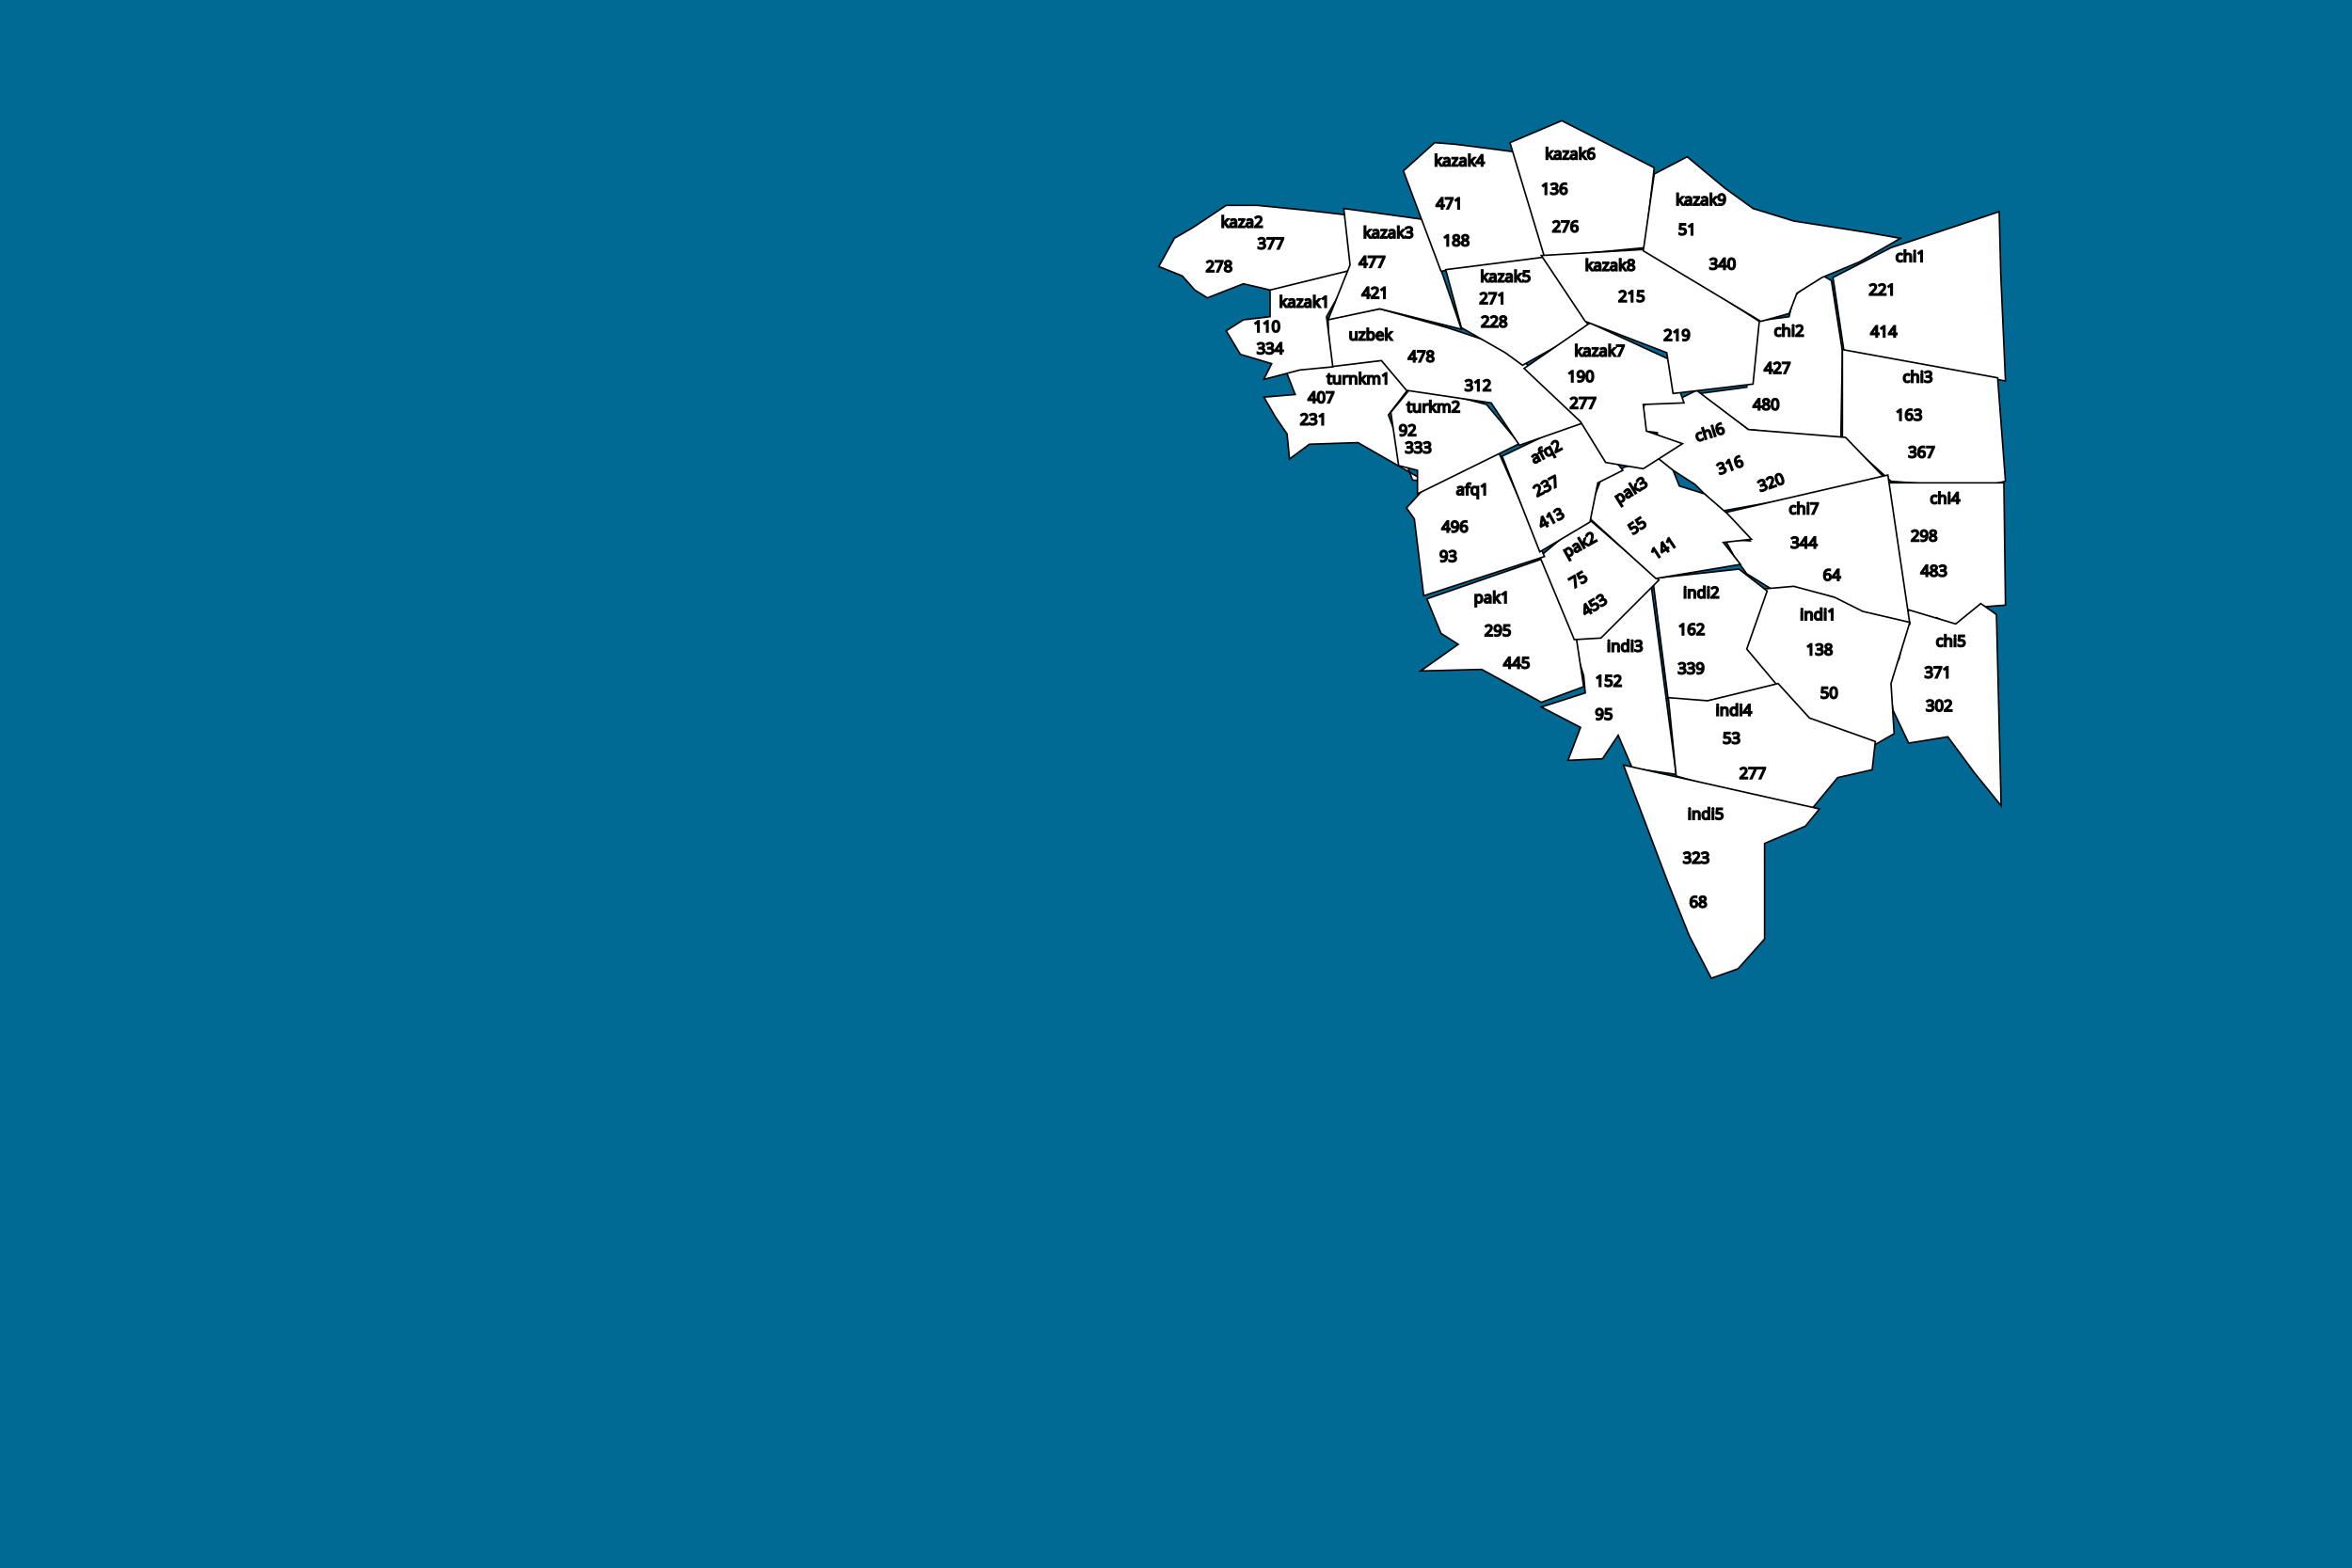
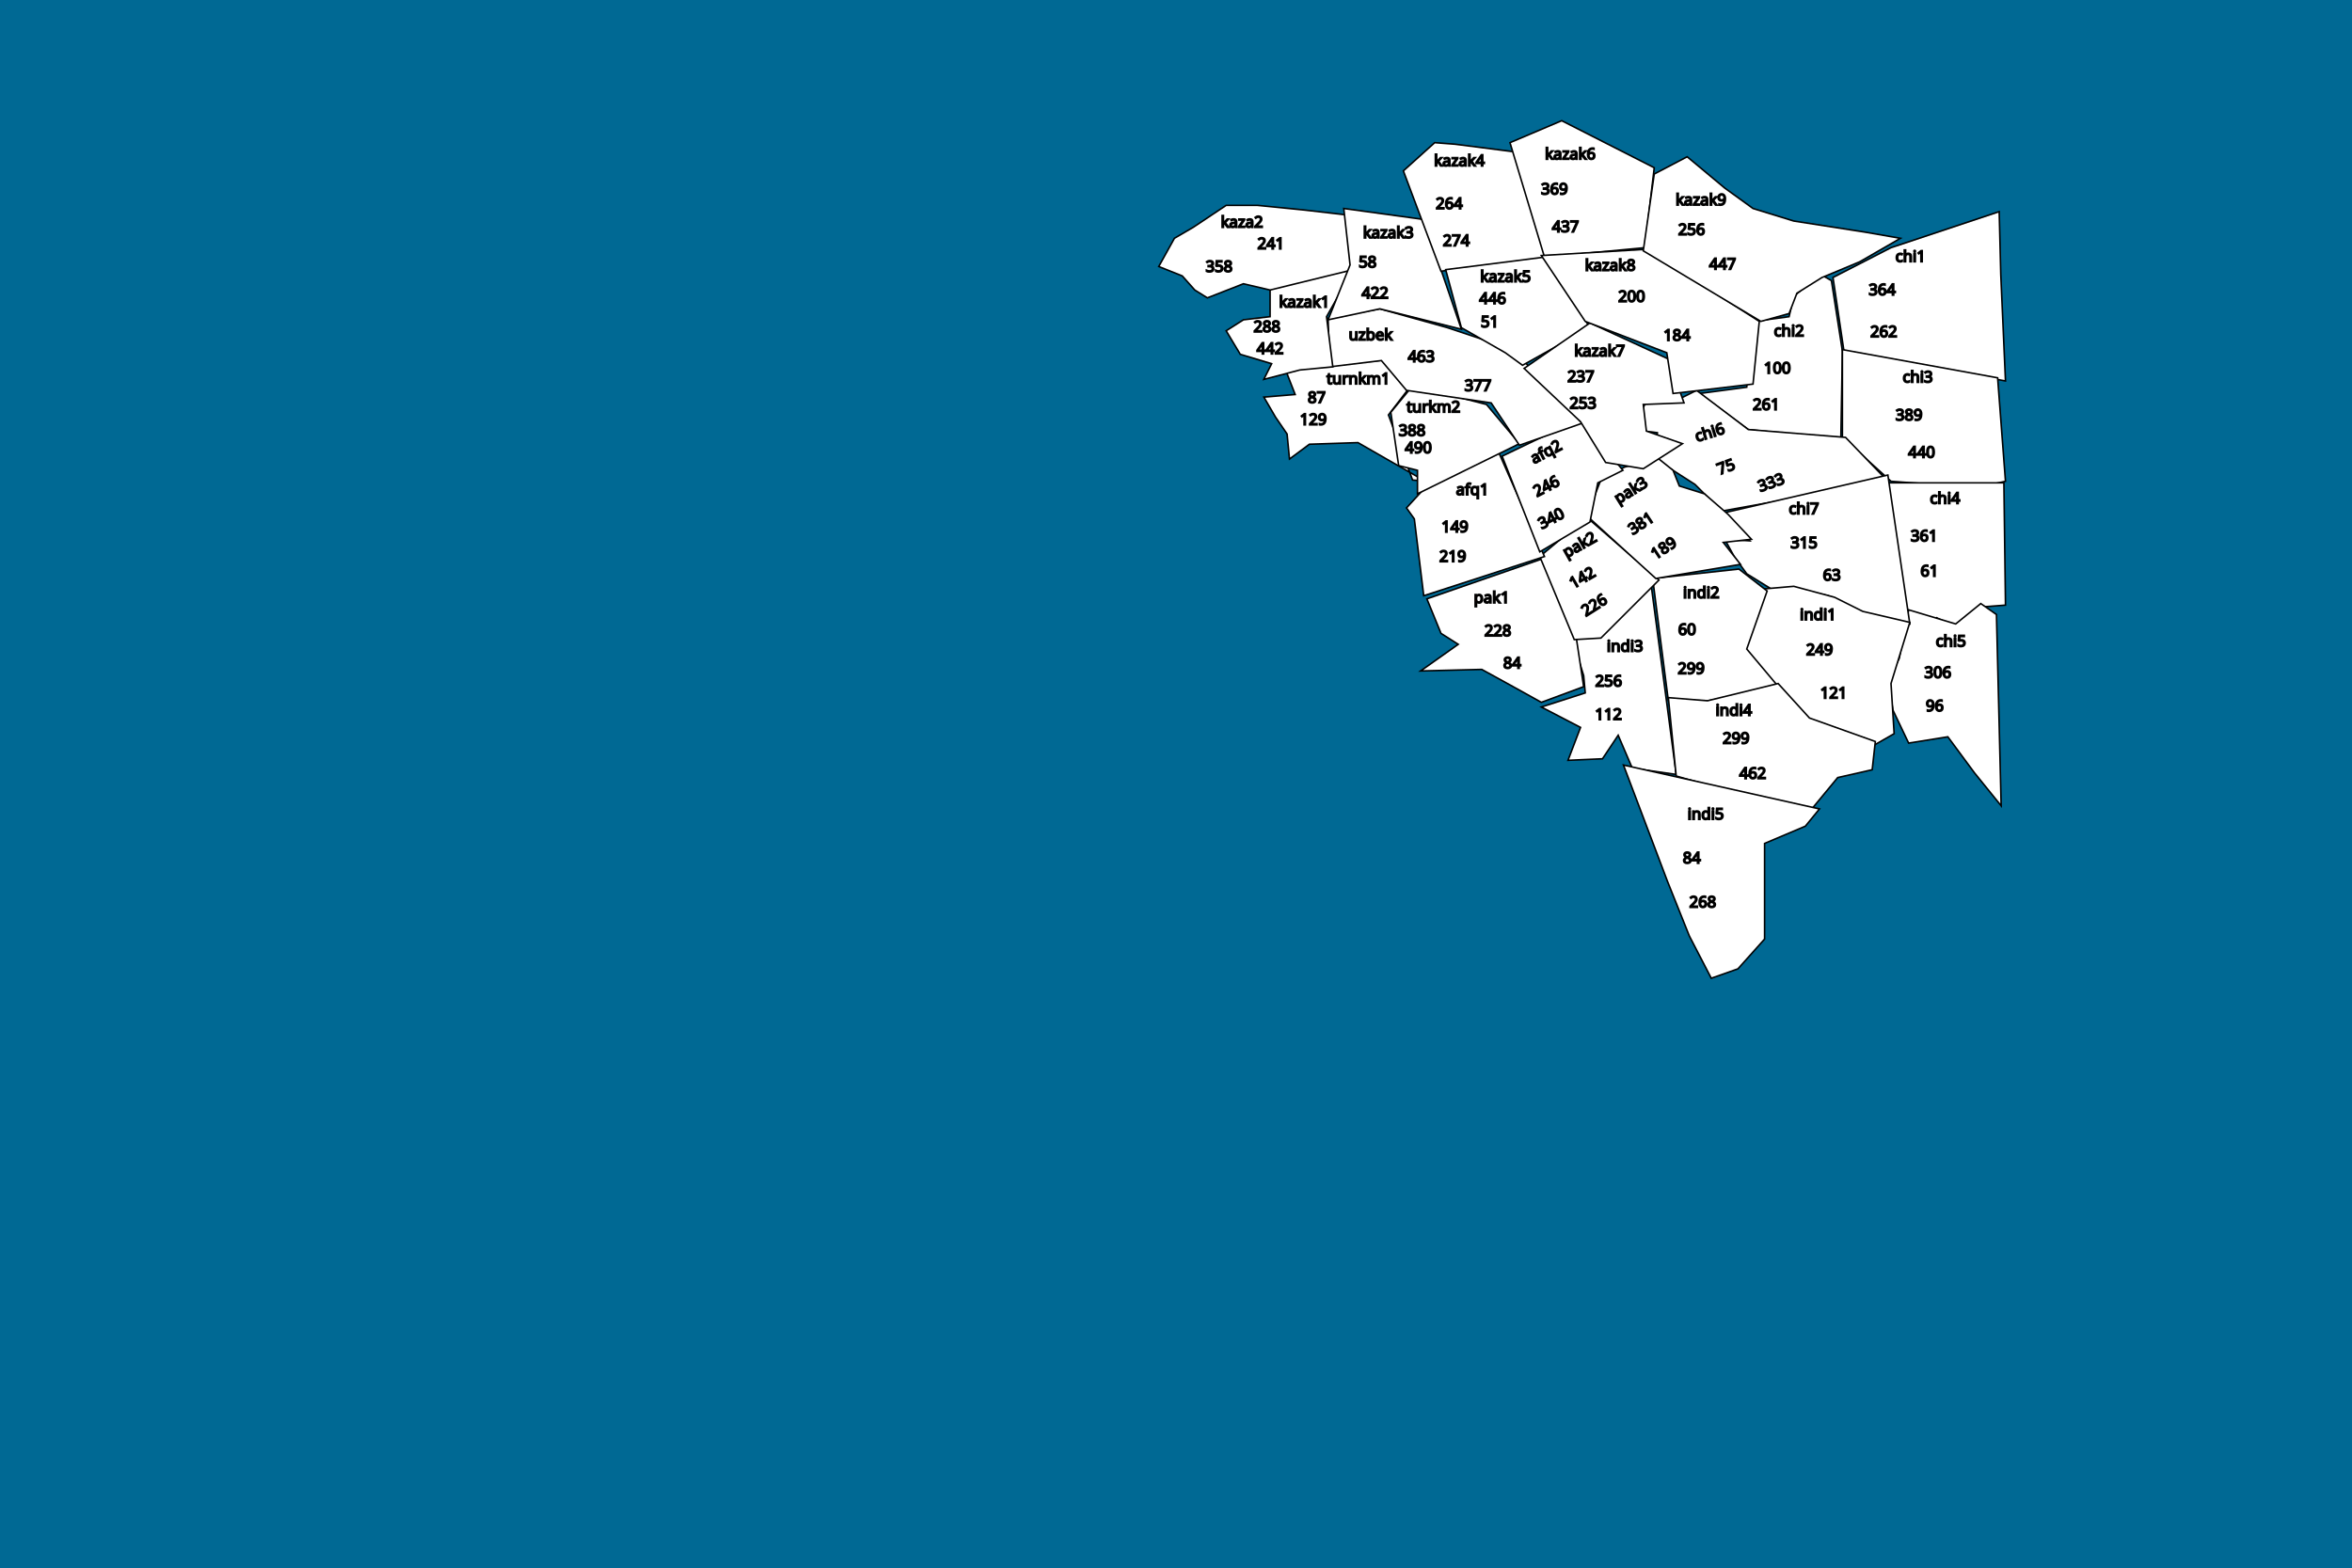
<svg xmlns="http://www.w3.org/2000/svg" width="1500" height="1000">
  <g>
    <rect x="-1" y="-1" width="1502" height="1002" id="canvas_background" style="fill:#006994;" />
  </g>
  <g>
    <polygon id="chi1" points="1206,158,1169,177,1176,224,1279,243,1276,175,1275,135" stroke="black" fill="#FFF" />
    <polygon id="chi2" points="1161,175,1144,189,1141,202,1119,205,1117,215,1114,247,1084,251,1115,274,1174,280,1175,224,1168,179" stroke="black" fill="#FFF" />
    <polygon id="chi3" points="1175,223,1175,279,1206,307,1261,311,1279,307,1274,241" stroke="black" fill="#FFF" />
    <polygon id="chi4" points="1204,308,1218,408,1235,394,1249,401,1266,387,1279,386,1278,308" stroke="black" fill="#FFF" />
    <polygon id="chi5" points="1211.25,420 1204.25,434 1207.25,453 1217.25,474 1242.25,470 1259.25,493 1276.25,514 1273.25,392 1263.25,385 1247.25,398 1217.25,389 " stroke="black" fill="#FFF" />
    <polygon id="chi6" points="1204,307,1098,326,1081,309,1056,293,1057,276,1041,274,1050,256,1072,254,1082,249,1115,274,1177,279" stroke="black" fill="#FFF" />
    <polygon id="chi7" points="1100,327,1116,345,1100,344,1106,355,1114,366,1135,379,1143,375,1166,380,1192,394,1218,398,1204,303" stroke="black" fill="#FFF" />
    <polygon id="indi1" points="1121,376,1144,374,1170,381,1188,390,1218,397,1206,436,1208,468,1194,476,1156,462,1131,439,1108,413" stroke="black" fill="#FFF" />
    <polygon id="indi2" points="1054,369,1109,363,1127,377,1114,414,1135,439,1089,447,1064,447" stroke="black" fill="#FFF" />
    <polygon id="indi3" points="1053,373,1031,392,1019,405,1002,405,1010,431,1011,442,983,451,1008,464,1000,485,1022,484,1032,469,1041,490,1069,494" stroke="black" fill="#FFF" />
    <polygon id="indi4" points="1089,447,1134,436,1154,458,1196,473,1194,491,1172,496,1153,519,1069,495,1064,445" stroke="black" fill="#FFF" />
    <polygon id="indi5" points="1035.375,488 1063.375,562 1077.375,597 1091.375,624 1108.375,618 1125.375,599 1125.375,565 1125.375,538 1151.375,527 1160.375,516 " stroke="black" fill="#FFF" />
    <polygon id="pak1" points="985,356,1005,405,1010,438,983,448,965,438,945,427,906,428,930,411,919,404,910,382" stroke="black" fill="#FFF" />
    <polygon id="pak2" points="982,355,1012,330,1058,370,1021,407,1004,408" stroke="black" fill="#FFF" />
    <polygon id="pak3" points="1057,292,1036,298,1021,306,1012,329,1056,369,1110,360,1099,346,1117,344,1102,328,1087,315,1071,310,1067,300" stroke="black" fill="#FFF" />
    <polygon id="afq1" points="908,312,956,289,985,355,908,380,902,331,897,324" stroke="black" fill="#FFF" />
    <polygon id="afq2" points="958,291,1008,267,1035,300,1019,308,1014,333,982,352" stroke="black" fill="#FFF" />
    <polygon id="turkm1" points="820.625,233.625 826.625,250.625 806.625,251.625 813.625,264.625 820.625,275.625 821.625,291.625 834.625,282.625 865.625,282.625 907.625,308.625 899.625,307.625 885.625,265.625 899.625,248.625 882.625,230.625 " stroke="black" fill="#FFF" transform="rotate(-1.90682, 857.125, 269.625)" />
    <polygon id="turkm2" points="901,246,948,258,969,283,904,315,904,300,892,297,887,263" stroke="black" fill="#FFF" />
    <polygon id="uzbek" points="848,234,847,203,880,197,923,209,965,223,1009,270,969,284,951,257,897,249,881,230" stroke="black" fill="#FFF" />
    <polygon id="kazak1" points="846,202,863,172,810,182,810,202,793,204,782,211,791,226,811,232,806,242,829,236,850,234" stroke="black" fill="#FFF" />
    <polygon id="kaza2" points="863,172,858,137,832,134,802,131,782,131,761,145,749,152,739,170,754,176,762,185,770,190,793,181,810,185" stroke="black" fill="#FFF" />
    <polygon id="kazak3" points="908,140,932,210,880,197,847,204,861,169,857,133" stroke="black" fill="#FFF" />
    <polygon id="kazak4" points="919,173,989,164,967,97,928,92,915,91,895,109" stroke="black" fill="#FFF" />
    <polygon id="kazak5" points="985,164,1014,209,971,233,960,225,932,209,922,172" stroke="black" fill="#FFF" />
    <polygon id="kazak6" points="985,164,1049,158,1055,107,996,77,963,91" stroke="black" fill="#FFF" />
    <polygon id="kazak7" points="1014,206,1064,229,1074,257,1048,258,1050,275,1073,283,1048,299,1024,295,1008,269,972,235" stroke="black" fill="#FFF" />
    <polygon id="kazak8" points="1050,159,1122,205,1118,245,1067,251,1063,225,1011,205,983,163" stroke="black" fill="#FFF" />
    <polygon id="kazak9" points="1055,111,1076,100,1100,120,1118,133,1144,141,1189,148,1212,152,1186,167,1162,177,1146,187,1141,200,1123,205,1048,160" stroke="black" fill="#FFF" />
    <text fill="red" stroke="black" stroke-width="null" stroke-opacity="null" fill-opacity="null" x="822" y="206.803" font-size="15" font-family="null" text-anchor="start" xml:space="preserve" transform="matrix(1, 0, 0, 0.789546, 0, 62.5635)" />
    <text fill="red" stroke="black" stroke-width="null" stroke-opacity="null" fill-opacity="null" x="846" y="245" font-size="10" font-family="null" text-anchor="start" xml:space="preserve">turnkm1</text>
-     <text fill="red" stroke="black" stroke-width="null" stroke-opacity="null" fill-opacity="null" x="834" y="257" font-size="10" font-family="null" text-anchor="start" xml:space="preserve">407</text>
-     <text fill="red" stroke="black" stroke-width="null" stroke-opacity="null" fill-opacity="null" x="829" y="271" font-size="10" font-family="null" text-anchor="start" xml:space="preserve">231</text>
+     <text fill="red" stroke="black" stroke-width="null" stroke-opacity="null" fill-opacity="null" x="834" y="257" font-size="10" font-family="null" text-anchor="start" xml:space="preserve">87</text>
+     <text fill="red" stroke="black" stroke-width="null" stroke-opacity="null" fill-opacity="null" x="829" y="271" font-size="10" font-family="null" text-anchor="start" xml:space="preserve">129</text>
    <text fill="red" stroke="black" stroke-width="null" stroke-opacity="null" fill-opacity="null" x="897" y="263" font-size="10" font-family="null" text-anchor="start" xml:space="preserve">turkm2</text>
-     <text fill="red" stroke="black" stroke-width="null" stroke-opacity="null" fill-opacity="null" x="892" y="278" font-size="10" font-family="null" text-anchor="start" xml:space="preserve">92</text>
-     <text fill="red" stroke="black" stroke-width="null" stroke-opacity="null" fill-opacity="null" x="896" y="289" font-size="10" font-family="null" text-anchor="start" xml:space="preserve">333</text>
+     <text fill="red" stroke="black" stroke-width="null" stroke-opacity="null" fill-opacity="null" x="892" y="278" font-size="10" font-family="null" text-anchor="start" xml:space="preserve">388</text>
+     <text fill="red" stroke="black" stroke-width="null" stroke-opacity="null" fill-opacity="null" x="896" y="289" font-size="10" font-family="null" text-anchor="start" xml:space="preserve">490</text>
    <text fill="red" stroke="black" stroke-width="null" stroke-opacity="null" fill-opacity="null" x="928.55" y="315.7" font-size="10" font-family="null" text-anchor="start" xml:space="preserve">afq1</text>
-     <text fill="red" stroke="black" stroke-width="null" stroke-opacity="null" fill-opacity="null" x="919.3" y="339.45" font-size="10" font-family="null" text-anchor="start" xml:space="preserve">496</text>
-     <text fill="red" stroke="black" stroke-width="null" stroke-opacity="null" fill-opacity="null" x="917.925" y="358.325" font-size="10" font-family="null" text-anchor="start" xml:space="preserve">93</text>
+     <text fill="red" stroke="black" stroke-width="null" stroke-opacity="null" fill-opacity="null" x="919.3" y="339.45" font-size="10" font-family="null" text-anchor="start" xml:space="preserve">149</text>
+     <text fill="red" stroke="black" stroke-width="null" stroke-opacity="null" fill-opacity="null" x="917.925" y="358.325" font-size="10" font-family="null" text-anchor="start" xml:space="preserve">219</text>
    <text fill="red" stroke="black" stroke-width="null" stroke-opacity="null" fill-opacity="null" x="975.675" y="292.325" font-size="10" font-family="null" text-anchor="start" xml:space="preserve" transform="rotate(-27.5841, 984.558, 288.925)">afq2</text>
-     <text fill="red" stroke="black" stroke-width="null" stroke-opacity="null" fill-opacity="null" x="976.8" y="310.2" font-size="10" font-family="null" text-anchor="start" xml:space="preserve" transform="rotate(-27.3022, 992.621, 306.8)">237</text>
-     <text fill="red" stroke="black" stroke-width="null" stroke-opacity="null" fill-opacity="null" x="979.8" y="330.45" font-size="10" font-family="null" text-anchor="start" xml:space="preserve" transform="rotate(-27.9109, 996.183, 327.05)">413</text>
+     <text fill="red" stroke="black" stroke-width="null" stroke-opacity="null" fill-opacity="null" x="976.8" y="310.2" font-size="10" font-family="null" text-anchor="start" xml:space="preserve" transform="rotate(-27.3022, 992.621, 306.8)">246</text>
+     <text fill="red" stroke="black" stroke-width="null" stroke-opacity="null" fill-opacity="null" x="979.8" y="330.45" font-size="10" font-family="null" text-anchor="start" xml:space="preserve" transform="rotate(-27.9109, 996.183, 327.05)">340</text>
    <text fill="red" stroke="black" stroke-width="null" stroke-opacity="null" fill-opacity="null" x="939.925" y="384.6" font-size="10" font-family="null" text-anchor="start" xml:space="preserve">pak1</text>
-     <text fill="red" stroke="black" stroke-width="null" stroke-opacity="null" fill-opacity="null" x="946.675" y="405.725" font-size="10" font-family="null" text-anchor="start" xml:space="preserve">295</text>
-     <text fill="red" stroke="black" stroke-width="null" stroke-opacity="null" fill-opacity="null" x="958.675" y="426.35" font-size="10" font-family="null" text-anchor="start" xml:space="preserve">445</text>
+     <text fill="red" stroke="black" stroke-width="null" stroke-opacity="null" fill-opacity="null" x="946.675" y="405.725" font-size="10" font-family="null" text-anchor="start" xml:space="preserve">228</text>
+     <text fill="red" stroke="black" stroke-width="null" stroke-opacity="null" fill-opacity="null" x="958.675" y="426.35" font-size="10" font-family="null" text-anchor="start" xml:space="preserve">84</text>
    <text fill="red" stroke="black" stroke-width="null" stroke-opacity="null" fill-opacity="null" x="996.175" y="351.725" font-size="10" font-family="null" text-anchor="start" xml:space="preserve" transform="rotate(-29.382, 1005.89, 348.325)">pak2</text>
-     <text fill="red" stroke="black" stroke-width="null" stroke-opacity="null" fill-opacity="null" x="999.425" y="367.85" font-size="10" font-family="null" text-anchor="start" xml:space="preserve" transform="rotate(-29.9431, 1016.08, 364.45)">75</text>
-     <text fill="red" stroke="black" stroke-width="null" stroke-opacity="null" fill-opacity="null" x="1006.8" y="384.725" font-size="10" font-family="null" text-anchor="start" xml:space="preserve" transform="rotate(-32.3978, 1024.02, 381.325)">453</text>
+     <text fill="red" stroke="black" stroke-width="null" stroke-opacity="null" fill-opacity="null" x="999.425" y="367.85" font-size="10" font-family="null" text-anchor="start" xml:space="preserve" transform="rotate(-29.9431, 1016.08, 364.45)">142</text>
+     <text fill="red" stroke="black" stroke-width="null" stroke-opacity="null" fill-opacity="null" x="1006.8" y="384.725" font-size="10" font-family="null" text-anchor="start" xml:space="preserve" transform="rotate(-32.3978, 1024.02, 381.325)">226</text>
    <text fill="red" stroke="black" stroke-width="null" stroke-opacity="null" fill-opacity="null" x="1028.925" y="317.05" font-size="10" font-family="null" text-anchor="start" xml:space="preserve" transform="rotate(-31.7999, 1038.64, 313.65)">pak3</text>
-     <text fill="red" stroke="black" stroke-width="null" stroke-opacity="null" fill-opacity="null" x="1036.675" y="332.8" font-size="10" font-family="null" text-anchor="start" xml:space="preserve" transform="rotate(-33.4531, 1053.33, 329.4)">55</text>
-     <text fill="red" stroke="black" stroke-width="null" stroke-opacity="null" fill-opacity="null" x="1051.05" y="348.3" font-size="10" font-family="null" text-anchor="start" xml:space="preserve" transform="rotate(-33.3865, 1068.27, 344.9)">141</text>
+     <text fill="red" stroke="black" stroke-width="null" stroke-opacity="null" fill-opacity="null" x="1036.675" y="332.8" font-size="10" font-family="null" text-anchor="start" xml:space="preserve" transform="rotate(-33.4531, 1053.33, 329.4)">381</text>
+     <text fill="red" stroke="black" stroke-width="null" stroke-opacity="null" fill-opacity="null" x="1051.05" y="348.3" font-size="10" font-family="null" text-anchor="start" xml:space="preserve" transform="rotate(-33.3865, 1068.27, 344.9)">189</text>
    <text fill="red" stroke="black" stroke-width="null" stroke-opacity="null" fill-opacity="null" x="1147.85" y="395.475" font-size="10" font-family="null" text-anchor="start" xml:space="preserve">indi1</text>
-     <text fill="red" stroke="black" stroke-width="null" stroke-opacity="null" fill-opacity="null" x="1151.85" y="417.85" font-size="10" font-family="null" text-anchor="start" xml:space="preserve">138</text>
-     <text fill="red" stroke="black" stroke-width="null" stroke-opacity="null" fill-opacity="null" x="1160.85" y="445.475" font-size="10" font-family="null" text-anchor="start" xml:space="preserve">50</text>
+     <text fill="red" stroke="black" stroke-width="null" stroke-opacity="null" fill-opacity="null" x="1151.85" y="417.85" font-size="10" font-family="null" text-anchor="start" xml:space="preserve">249</text>
+     <text fill="red" stroke="black" stroke-width="null" stroke-opacity="null" fill-opacity="null" x="1160.85" y="445.475" font-size="10" font-family="null" text-anchor="start" xml:space="preserve">121</text>
    <text fill="red" stroke="black" stroke-width="null" stroke-opacity="null" fill-opacity="null" x="1073.35" y="381.475" font-size="10" font-family="null" text-anchor="start" xml:space="preserve">indi2</text>
-     <text fill="red" stroke="black" stroke-width="null" stroke-opacity="null" fill-opacity="null" x="1070.225" y="404.975" font-size="10" font-family="null" text-anchor="start" xml:space="preserve">162</text>
-     <text fill="red" stroke="black" stroke-width="null" stroke-opacity="null" fill-opacity="null" x="1069.975" y="429.85" font-size="10" font-family="null" text-anchor="start" xml:space="preserve">339</text>
+     <text fill="red" stroke="black" stroke-width="null" stroke-opacity="null" fill-opacity="null" x="1070.225" y="404.975" font-size="10" font-family="null" text-anchor="start" xml:space="preserve">60</text>
+     <text fill="red" stroke="black" stroke-width="null" stroke-opacity="null" fill-opacity="null" x="1069.975" y="429.85" font-size="10" font-family="null" text-anchor="start" xml:space="preserve">299</text>
    <text fill="red" stroke="black" stroke-width="null" stroke-opacity="null" fill-opacity="null" x="1024.725" y="415.6" font-size="10" font-family="null" text-anchor="start" xml:space="preserve">indi3</text>
-     <text fill="red" stroke="black" stroke-width="null" stroke-opacity="null" fill-opacity="null" x="1017.35" y="437.85" font-size="10" font-family="null" text-anchor="start" xml:space="preserve">152</text>
-     <text fill="red" stroke="black" stroke-width="null" stroke-opacity="null" fill-opacity="null" x="1017.225" y="459.1" font-size="10" font-family="null" text-anchor="start" xml:space="preserve">95</text>
+     <text fill="red" stroke="black" stroke-width="null" stroke-opacity="null" fill-opacity="null" x="1017.35" y="437.85" font-size="10" font-family="null" text-anchor="start" xml:space="preserve">256</text>
+     <text fill="red" stroke="black" stroke-width="null" stroke-opacity="null" fill-opacity="null" x="1017.225" y="459.1" font-size="10" font-family="null" text-anchor="start" xml:space="preserve">112</text>
    <text fill="red" stroke="black" stroke-width="null" stroke-opacity="null" fill-opacity="null" x="1094.1" y="456.475" font-size="10" font-family="null" text-anchor="start" xml:space="preserve">indi4</text>
-     <text fill="red" stroke="black" stroke-width="null" stroke-opacity="null" fill-opacity="null" x="1098.6" y="474.35" font-size="10" font-family="null" text-anchor="start" xml:space="preserve">53</text>
-     <text fill="red" stroke="black" stroke-width="null" stroke-opacity="null" fill-opacity="null" x="1109.225" y="496.725" font-size="10" font-family="null" text-anchor="start" xml:space="preserve">277</text>
+     <text fill="red" stroke="black" stroke-width="null" stroke-opacity="null" fill-opacity="null" x="1098.6" y="474.35" font-size="10" font-family="null" text-anchor="start" xml:space="preserve">299</text>
+     <text fill="red" stroke="black" stroke-width="null" stroke-opacity="null" fill-opacity="null" x="1109.225" y="496.725" font-size="10" font-family="null" text-anchor="start" xml:space="preserve">462</text>
    <text fill="red" stroke="black" stroke-width="null" stroke-opacity="null" fill-opacity="null" x="1076.225" y="522.7" font-size="10" font-family="null" text-anchor="start" xml:space="preserve">indi5</text>
-     <text fill="red" stroke="black" stroke-width="null" stroke-opacity="null" fill-opacity="null" x="1073.225" y="550.7" font-size="10" font-family="null" text-anchor="start" xml:space="preserve">323</text>
-     <text fill="red" stroke="black" stroke-width="null" stroke-opacity="null" fill-opacity="null" x="1077.35" y="578.825" font-size="10" font-family="null" text-anchor="start" xml:space="preserve">68</text>
+     <text fill="red" stroke="black" stroke-width="null" stroke-opacity="null" fill-opacity="null" x="1073.225" y="550.7" font-size="10" font-family="null" text-anchor="start" xml:space="preserve">84</text>
+     <text fill="red" stroke="black" stroke-width="null" stroke-opacity="null" fill-opacity="null" x="1077.35" y="578.825" font-size="10" font-family="null" text-anchor="start" xml:space="preserve">268</text>
    <text fill="red" stroke="black" stroke-width="null" stroke-opacity="null" fill-opacity="null" x="1234.55" y="412.4" font-size="10" font-family="null" text-anchor="start" xml:space="preserve">chi5</text>
-     <text fill="red" stroke="black" stroke-width="null" stroke-opacity="null" fill-opacity="null" x="1227.3" y="432.4" font-size="10" font-family="null" text-anchor="start" xml:space="preserve">371</text>
-     <text fill="red" stroke="black" stroke-width="null" stroke-opacity="null" fill-opacity="null" x="1228.175" y="453.65" font-size="10" font-family="null" text-anchor="start" xml:space="preserve">302</text>
+     <text fill="red" stroke="black" stroke-width="null" stroke-opacity="null" fill-opacity="null" x="1227.3" y="432.4" font-size="10" font-family="null" text-anchor="start" xml:space="preserve">306</text>
+     <text fill="red" stroke="black" stroke-width="null" stroke-opacity="null" fill-opacity="null" x="1228.175" y="453.65" font-size="10" font-family="null" text-anchor="start" xml:space="preserve">96</text>
    <text fill="red" stroke="black" stroke-width="null" stroke-opacity="null" fill-opacity="null" x="1230.8" y="321.275" font-size="10" font-family="null" text-anchor="start" xml:space="preserve">chi4</text>
-     <text fill="red" stroke="black" stroke-width="null" stroke-opacity="null" fill-opacity="null" x="1218.55" y="345.275" font-size="10" font-family="null" text-anchor="start" xml:space="preserve">298</text>
-     <text fill="red" stroke="black" stroke-width="null" stroke-opacity="null" fill-opacity="null" x="1224.8" y="367.65" font-size="10" font-family="null" text-anchor="start" xml:space="preserve">483</text>
+     <text fill="red" stroke="black" stroke-width="null" stroke-opacity="null" fill-opacity="null" x="1218.55" y="345.275" font-size="10" font-family="null" text-anchor="start" xml:space="preserve">361</text>
+     <text fill="red" stroke="black" stroke-width="null" stroke-opacity="null" fill-opacity="null" x="1224.8" y="367.65" font-size="10" font-family="null" text-anchor="start" xml:space="preserve">61</text>
    <text fill="red" stroke="black" stroke-width="null" stroke-opacity="null" fill-opacity="null" x="1140.8" y="327.9" font-size="10" font-family="null" text-anchor="start" xml:space="preserve">chi7</text>
-     <text fill="red" stroke="black" stroke-width="null" stroke-opacity="null" fill-opacity="null" x="1141.925" y="349.65" font-size="10" font-family="null" text-anchor="start" xml:space="preserve">344</text>
-     <text fill="red" stroke="black" stroke-width="null" stroke-opacity="null" fill-opacity="null" x="1162.55" y="370.275" font-size="10" font-family="null" text-anchor="start" xml:space="preserve">64</text>
+     <text fill="red" stroke="black" stroke-width="null" stroke-opacity="null" fill-opacity="null" x="1141.925" y="349.65" font-size="10" font-family="null" text-anchor="start" xml:space="preserve">315</text>
+     <text fill="red" stroke="black" stroke-width="null" stroke-opacity="null" fill-opacity="null" x="1162.55" y="370.275" font-size="10" font-family="null" text-anchor="start" xml:space="preserve">63</text>
    <text fill="red" stroke="black" stroke-width="null" stroke-opacity="null" fill-opacity="null" x="1213.425" y="243.9" font-size="10" font-family="null" text-anchor="start" xml:space="preserve">chi3</text>
-     <text fill="red" stroke="black" stroke-width="null" stroke-opacity="null" fill-opacity="null" x="1208.925" y="268.15" font-size="10" font-family="null" text-anchor="start" xml:space="preserve">163</text>
-     <text fill="red" stroke="black" stroke-width="null" stroke-opacity="null" fill-opacity="null" x="1216.925" y="291.9" font-size="10" font-family="null" text-anchor="start" xml:space="preserve">367</text>
+     <text fill="red" stroke="black" stroke-width="null" stroke-opacity="null" fill-opacity="null" x="1208.925" y="268.15" font-size="10" font-family="null" text-anchor="start" xml:space="preserve">389</text>
+     <text fill="red" stroke="black" stroke-width="null" stroke-opacity="null" fill-opacity="null" x="1216.925" y="291.9" font-size="10" font-family="null" text-anchor="start" xml:space="preserve">440</text>
    <text fill="red" stroke="black" stroke-width="null" stroke-opacity="null" fill-opacity="null" x="1080.8" y="279.55" font-size="10" font-family="null" text-anchor="start" xml:space="preserve" transform="rotate(-17.0283, 1089.41, 276.15)">chi6</text>
-     <text fill="red" stroke="black" stroke-width="null" stroke-opacity="null" fill-opacity="null" x="1094.425" y="297.8" font-size="10" font-family="null" text-anchor="start" xml:space="preserve" transform="rotate(-20.1407, 1109.97, 294.4)">316</text>
-     <text fill="red" stroke="black" stroke-width="null" stroke-opacity="null" fill-opacity="null" x="1120.55" y="308.675" font-size="10" font-family="null" text-anchor="start" xml:space="preserve" transform="rotate(-19.4008, 1136.66, 305.275)">320</text>
+     <text fill="red" stroke="black" stroke-width="null" stroke-opacity="null" fill-opacity="null" x="1094.425" y="297.8" font-size="10" font-family="null" text-anchor="start" xml:space="preserve" transform="rotate(-20.1407, 1109.97, 294.4)">75</text>
+     <text fill="red" stroke="black" stroke-width="null" stroke-opacity="null" fill-opacity="null" x="1120.55" y="308.675" font-size="10" font-family="null" text-anchor="start" xml:space="preserve" transform="rotate(-19.4008, 1136.66, 305.275)">333</text>
    <text fill="red" stroke="black" stroke-width="null" stroke-opacity="null" fill-opacity="null" x="1208.8" y="167" font-size="10" font-family="null" text-anchor="start" xml:space="preserve">chi1</text>
-     <text fill="red" stroke="black" stroke-width="null" stroke-opacity="null" fill-opacity="null" x="1191.8" y="188.25" font-size="10" font-family="null" text-anchor="start" xml:space="preserve">221</text>
-     <text fill="red" stroke="black" stroke-width="null" stroke-opacity="null" fill-opacity="null" x="1192.8" y="215" font-size="10" font-family="null" text-anchor="start" xml:space="preserve">414</text>
+     <text fill="red" stroke="black" stroke-width="null" stroke-opacity="null" fill-opacity="null" x="1191.8" y="188.25" font-size="10" font-family="null" text-anchor="start" xml:space="preserve">364</text>
+     <text fill="red" stroke="black" stroke-width="null" stroke-opacity="null" fill-opacity="null" x="1192.8" y="215" font-size="10" font-family="null" text-anchor="start" xml:space="preserve">262</text>
    <text fill="red" stroke="black" stroke-width="null" stroke-opacity="null" fill-opacity="null" x="1131.3" y="214.5" font-size="10" font-family="null" text-anchor="start" xml:space="preserve">chi2</text>
-     <text fill="red" stroke="black" stroke-width="null" stroke-opacity="null" fill-opacity="null" x="1124.925" y="238.225" font-size="10" font-family="null" text-anchor="start" xml:space="preserve">427</text>
-     <text fill="red" stroke="black" stroke-width="null" stroke-opacity="null" fill-opacity="null" x="1117.8" y="261.475" font-size="10" font-family="null" text-anchor="start" xml:space="preserve">480</text>
+     <text fill="red" stroke="black" stroke-width="null" stroke-opacity="null" fill-opacity="null" x="1124.925" y="238.225" font-size="10" font-family="null" text-anchor="start" xml:space="preserve">100</text>
+     <text fill="red" stroke="black" stroke-width="null" stroke-opacity="null" fill-opacity="null" x="1117.8" y="261.475" font-size="10" font-family="null" text-anchor="start" xml:space="preserve">261</text>
    <text fill="red" stroke="black" stroke-width="null" stroke-opacity="null" fill-opacity="null" x="860.125" y="216.975" font-size="10" font-family="null" text-anchor="start" xml:space="preserve">uzbek</text>
-     <text fill="red" stroke="black" stroke-width="null" stroke-opacity="null" fill-opacity="null" x="897.875" y="230.85" font-size="10" font-family="null" text-anchor="start" xml:space="preserve">478</text>
-     <text fill="red" stroke="black" stroke-width="null" stroke-opacity="null" fill-opacity="null" x="934" y="249.35" font-size="10" font-family="null" text-anchor="start" xml:space="preserve">312</text>
+     <text fill="red" stroke="black" stroke-width="null" stroke-opacity="null" fill-opacity="null" x="897.875" y="230.85" font-size="10" font-family="null" text-anchor="start" xml:space="preserve">463</text>
+     <text fill="red" stroke="black" stroke-width="null" stroke-opacity="null" fill-opacity="null" x="934" y="249.35" font-size="10" font-family="null" text-anchor="start" xml:space="preserve">377</text>
    <text fill="red" stroke="black" stroke-width="null" stroke-opacity="null" fill-opacity="null" x="1004" y="227.225" font-size="10" font-family="null" text-anchor="start" xml:space="preserve">kazak7</text>
-     <text fill="red" stroke="black" stroke-width="null" stroke-opacity="null" fill-opacity="null" x="999.625" y="243.6" font-size="10" font-family="null" text-anchor="start" xml:space="preserve">190</text>
-     <text fill="red" stroke="black" stroke-width="null" stroke-opacity="null" fill-opacity="null" x="1001" y="260.6" font-size="10" font-family="null" text-anchor="start" xml:space="preserve">277</text>
+     <text fill="red" stroke="black" stroke-width="null" stroke-opacity="null" fill-opacity="null" x="999.625" y="243.6" font-size="10" font-family="null" text-anchor="start" xml:space="preserve">237</text>
+     <text fill="red" stroke="black" stroke-width="null" stroke-opacity="null" fill-opacity="null" x="1001" y="260.6" font-size="10" font-family="null" text-anchor="start" xml:space="preserve">253</text>
    <text fill="red" stroke="black" stroke-width="null" stroke-opacity="null" fill-opacity="null" x="944" y="179.825" font-size="10" font-family="null" text-anchor="start" xml:space="preserve">kazak5</text>
-     <text fill="red" stroke="black" stroke-width="null" stroke-opacity="null" fill-opacity="null" x="943.375" y="193.825" font-size="10" font-family="null" text-anchor="start" xml:space="preserve">271</text>
-     <text fill="red" stroke="black" stroke-width="null" stroke-opacity="null" fill-opacity="null" x="944.375" y="208.7" font-size="10" font-family="null" text-anchor="start" xml:space="preserve">228</text>
+     <text fill="red" stroke="black" stroke-width="null" stroke-opacity="null" fill-opacity="null" x="943.375" y="193.825" font-size="10" font-family="null" text-anchor="start" xml:space="preserve">446</text>
+     <text fill="red" stroke="black" stroke-width="null" stroke-opacity="null" fill-opacity="null" x="944.375" y="208.7" font-size="10" font-family="null" text-anchor="start" xml:space="preserve">51</text>
    <text fill="red" stroke="black" stroke-width="null" stroke-opacity="null" fill-opacity="null" x="869.25" y="151.825" font-size="10" font-family="null" text-anchor="start" xml:space="preserve">kazak3</text>
-     <text fill="red" stroke="black" stroke-width="null" stroke-opacity="null" fill-opacity="null" x="866.5" y="170.575" font-size="10" font-family="null" text-anchor="start" xml:space="preserve">477</text>
-     <text fill="red" stroke="black" stroke-width="null" stroke-opacity="null" fill-opacity="null" x="868.375" y="190.325" font-size="10" font-family="null" text-anchor="start" xml:space="preserve">421</text>
+     <text fill="red" stroke="black" stroke-width="null" stroke-opacity="null" fill-opacity="null" x="866.5" y="170.575" font-size="10" font-family="null" text-anchor="start" xml:space="preserve">58</text>
+     <text fill="red" stroke="black" stroke-width="null" stroke-opacity="null" fill-opacity="null" x="868.375" y="190.325" font-size="10" font-family="null" text-anchor="start" xml:space="preserve">422</text>
    <text fill="red" stroke="black" stroke-width="null" stroke-opacity="null" fill-opacity="null" x="815.675" y="196.025" font-size="10" font-family="null" text-anchor="start" xml:space="preserve">kazak1</text>
-     <text fill="red" stroke="black" stroke-width="null" stroke-opacity="null" fill-opacity="null" x="799.425" y="211.775" font-size="10" font-family="null" text-anchor="start" xml:space="preserve">110</text>
-     <text fill="red" stroke="black" stroke-width="null" stroke-opacity="null" fill-opacity="null" x="801.425" y="225.775" font-size="10" font-family="null" text-anchor="start" xml:space="preserve">334</text>
+     <text fill="red" stroke="black" stroke-width="null" stroke-opacity="null" fill-opacity="null" x="799.425" y="211.775" font-size="10" font-family="null" text-anchor="start" xml:space="preserve">288</text>
+     <text fill="red" stroke="black" stroke-width="null" stroke-opacity="null" fill-opacity="null" x="801.425" y="225.775" font-size="10" font-family="null" text-anchor="start" xml:space="preserve">442</text>
    <text fill="red" stroke="black" stroke-width="null" stroke-opacity="null" fill-opacity="null" x="778.55" y="145.05" font-size="10" font-family="null" text-anchor="start" xml:space="preserve">kaza2</text>
-     <text fill="red" stroke="black" stroke-width="null" stroke-opacity="null" fill-opacity="null" x="801.925" y="158.8" font-size="10" font-family="null" text-anchor="start" xml:space="preserve">377</text>
-     <text fill="red" stroke="black" stroke-width="null" stroke-opacity="null" fill-opacity="null" x="768.925" y="173.425" font-size="10" font-family="null" text-anchor="start" xml:space="preserve">278</text>
+     <text fill="red" stroke="black" stroke-width="null" stroke-opacity="null" fill-opacity="null" x="801.925" y="158.8" font-size="10" font-family="null" text-anchor="start" xml:space="preserve">241</text>
+     <text fill="red" stroke="black" stroke-width="null" stroke-opacity="null" fill-opacity="null" x="768.925" y="173.425" font-size="10" font-family="null" text-anchor="start" xml:space="preserve">358</text>
    <text fill="red" stroke="black" stroke-width="null" stroke-opacity="null" fill-opacity="null" x="1010.775" y="172.65" font-size="10" font-family="null" text-anchor="start" xml:space="preserve">kazak8</text>
-     <text fill="red" stroke="black" stroke-width="null" stroke-opacity="null" fill-opacity="null" x="1032.025" y="192.525" font-size="10" font-family="null" text-anchor="start" xml:space="preserve">215</text>
-     <text fill="red" stroke="black" stroke-width="null" stroke-opacity="null" fill-opacity="null" x="1060.9" y="217.275" font-size="10" font-family="null" text-anchor="start" xml:space="preserve">219</text>
+     <text fill="red" stroke="black" stroke-width="null" stroke-opacity="null" fill-opacity="null" x="1032.025" y="192.525" font-size="10" font-family="null" text-anchor="start" xml:space="preserve">200</text>
+     <text fill="red" stroke="black" stroke-width="null" stroke-opacity="null" fill-opacity="null" x="1060.9" y="217.275" font-size="10" font-family="null" text-anchor="start" xml:space="preserve">184</text>
    <text fill="red" stroke="black" stroke-width="null" stroke-opacity="null" fill-opacity="null" x="1068.625" y="130.85" font-size="10" font-family="null" text-anchor="start" xml:space="preserve">kazak9</text>
-     <text fill="red" stroke="black" stroke-width="null" stroke-opacity="null" fill-opacity="null" x="1070.25" y="149.85" font-size="10" font-family="null" text-anchor="start" xml:space="preserve">51</text>
-     <text fill="red" stroke="black" stroke-width="null" stroke-opacity="null" fill-opacity="null" x="1090" y="171.85" font-size="10" font-family="null" text-anchor="start" xml:space="preserve">340</text>
+     <text fill="red" stroke="black" stroke-width="null" stroke-opacity="null" fill-opacity="null" x="1070.25" y="149.85" font-size="10" font-family="null" text-anchor="start" xml:space="preserve">256</text>
+     <text fill="red" stroke="black" stroke-width="null" stroke-opacity="null" fill-opacity="null" x="1090" y="171.85" font-size="10" font-family="null" text-anchor="start" xml:space="preserve">447</text>
    <text fill="red" stroke="black" stroke-width="null" stroke-opacity="null" fill-opacity="null" x="914.55" y="105.9" font-size="10" font-family="null" text-anchor="start" xml:space="preserve">kazak4</text>
-     <text fill="red" stroke="black" stroke-width="null" stroke-opacity="null" fill-opacity="null" x="915.675" y="133.275" font-size="10" font-family="null" text-anchor="start" xml:space="preserve">471</text>
-     <text fill="red" stroke="black" stroke-width="null" stroke-opacity="null" fill-opacity="null" x="920.175" y="156.9" font-size="10" font-family="null" text-anchor="start" xml:space="preserve">188</text>
+     <text fill="red" stroke="black" stroke-width="null" stroke-opacity="null" fill-opacity="null" x="915.675" y="133.275" font-size="10" font-family="null" text-anchor="start" xml:space="preserve">264</text>
+     <text fill="red" stroke="black" stroke-width="null" stroke-opacity="null" fill-opacity="null" x="920.175" y="156.9" font-size="10" font-family="null" text-anchor="start" xml:space="preserve">274</text>
    <text fill="red" stroke="black" stroke-width="null" stroke-opacity="null" fill-opacity="null" x="985.3" y="101.625" font-size="10" font-family="null" text-anchor="start" xml:space="preserve">kazak6</text>
-     <text fill="red" stroke="black" stroke-width="null" stroke-opacity="null" fill-opacity="null" x="982.8" y="124" font-size="10" font-family="null" text-anchor="start" xml:space="preserve">136</text>
-     <text fill="red" stroke="black" stroke-width="null" stroke-opacity="null" fill-opacity="null" x="989.8" y="148" font-size="10" font-family="null" text-anchor="start" xml:space="preserve">276</text>
+     <text fill="red" stroke="black" stroke-width="null" stroke-opacity="null" fill-opacity="null" x="982.8" y="124" font-size="10" font-family="null" text-anchor="start" xml:space="preserve">369</text>
+     <text fill="red" stroke="black" stroke-width="null" stroke-opacity="null" fill-opacity="null" x="989.8" y="148" font-size="10" font-family="null" text-anchor="start" xml:space="preserve">437</text>
  </g>
</svg>
